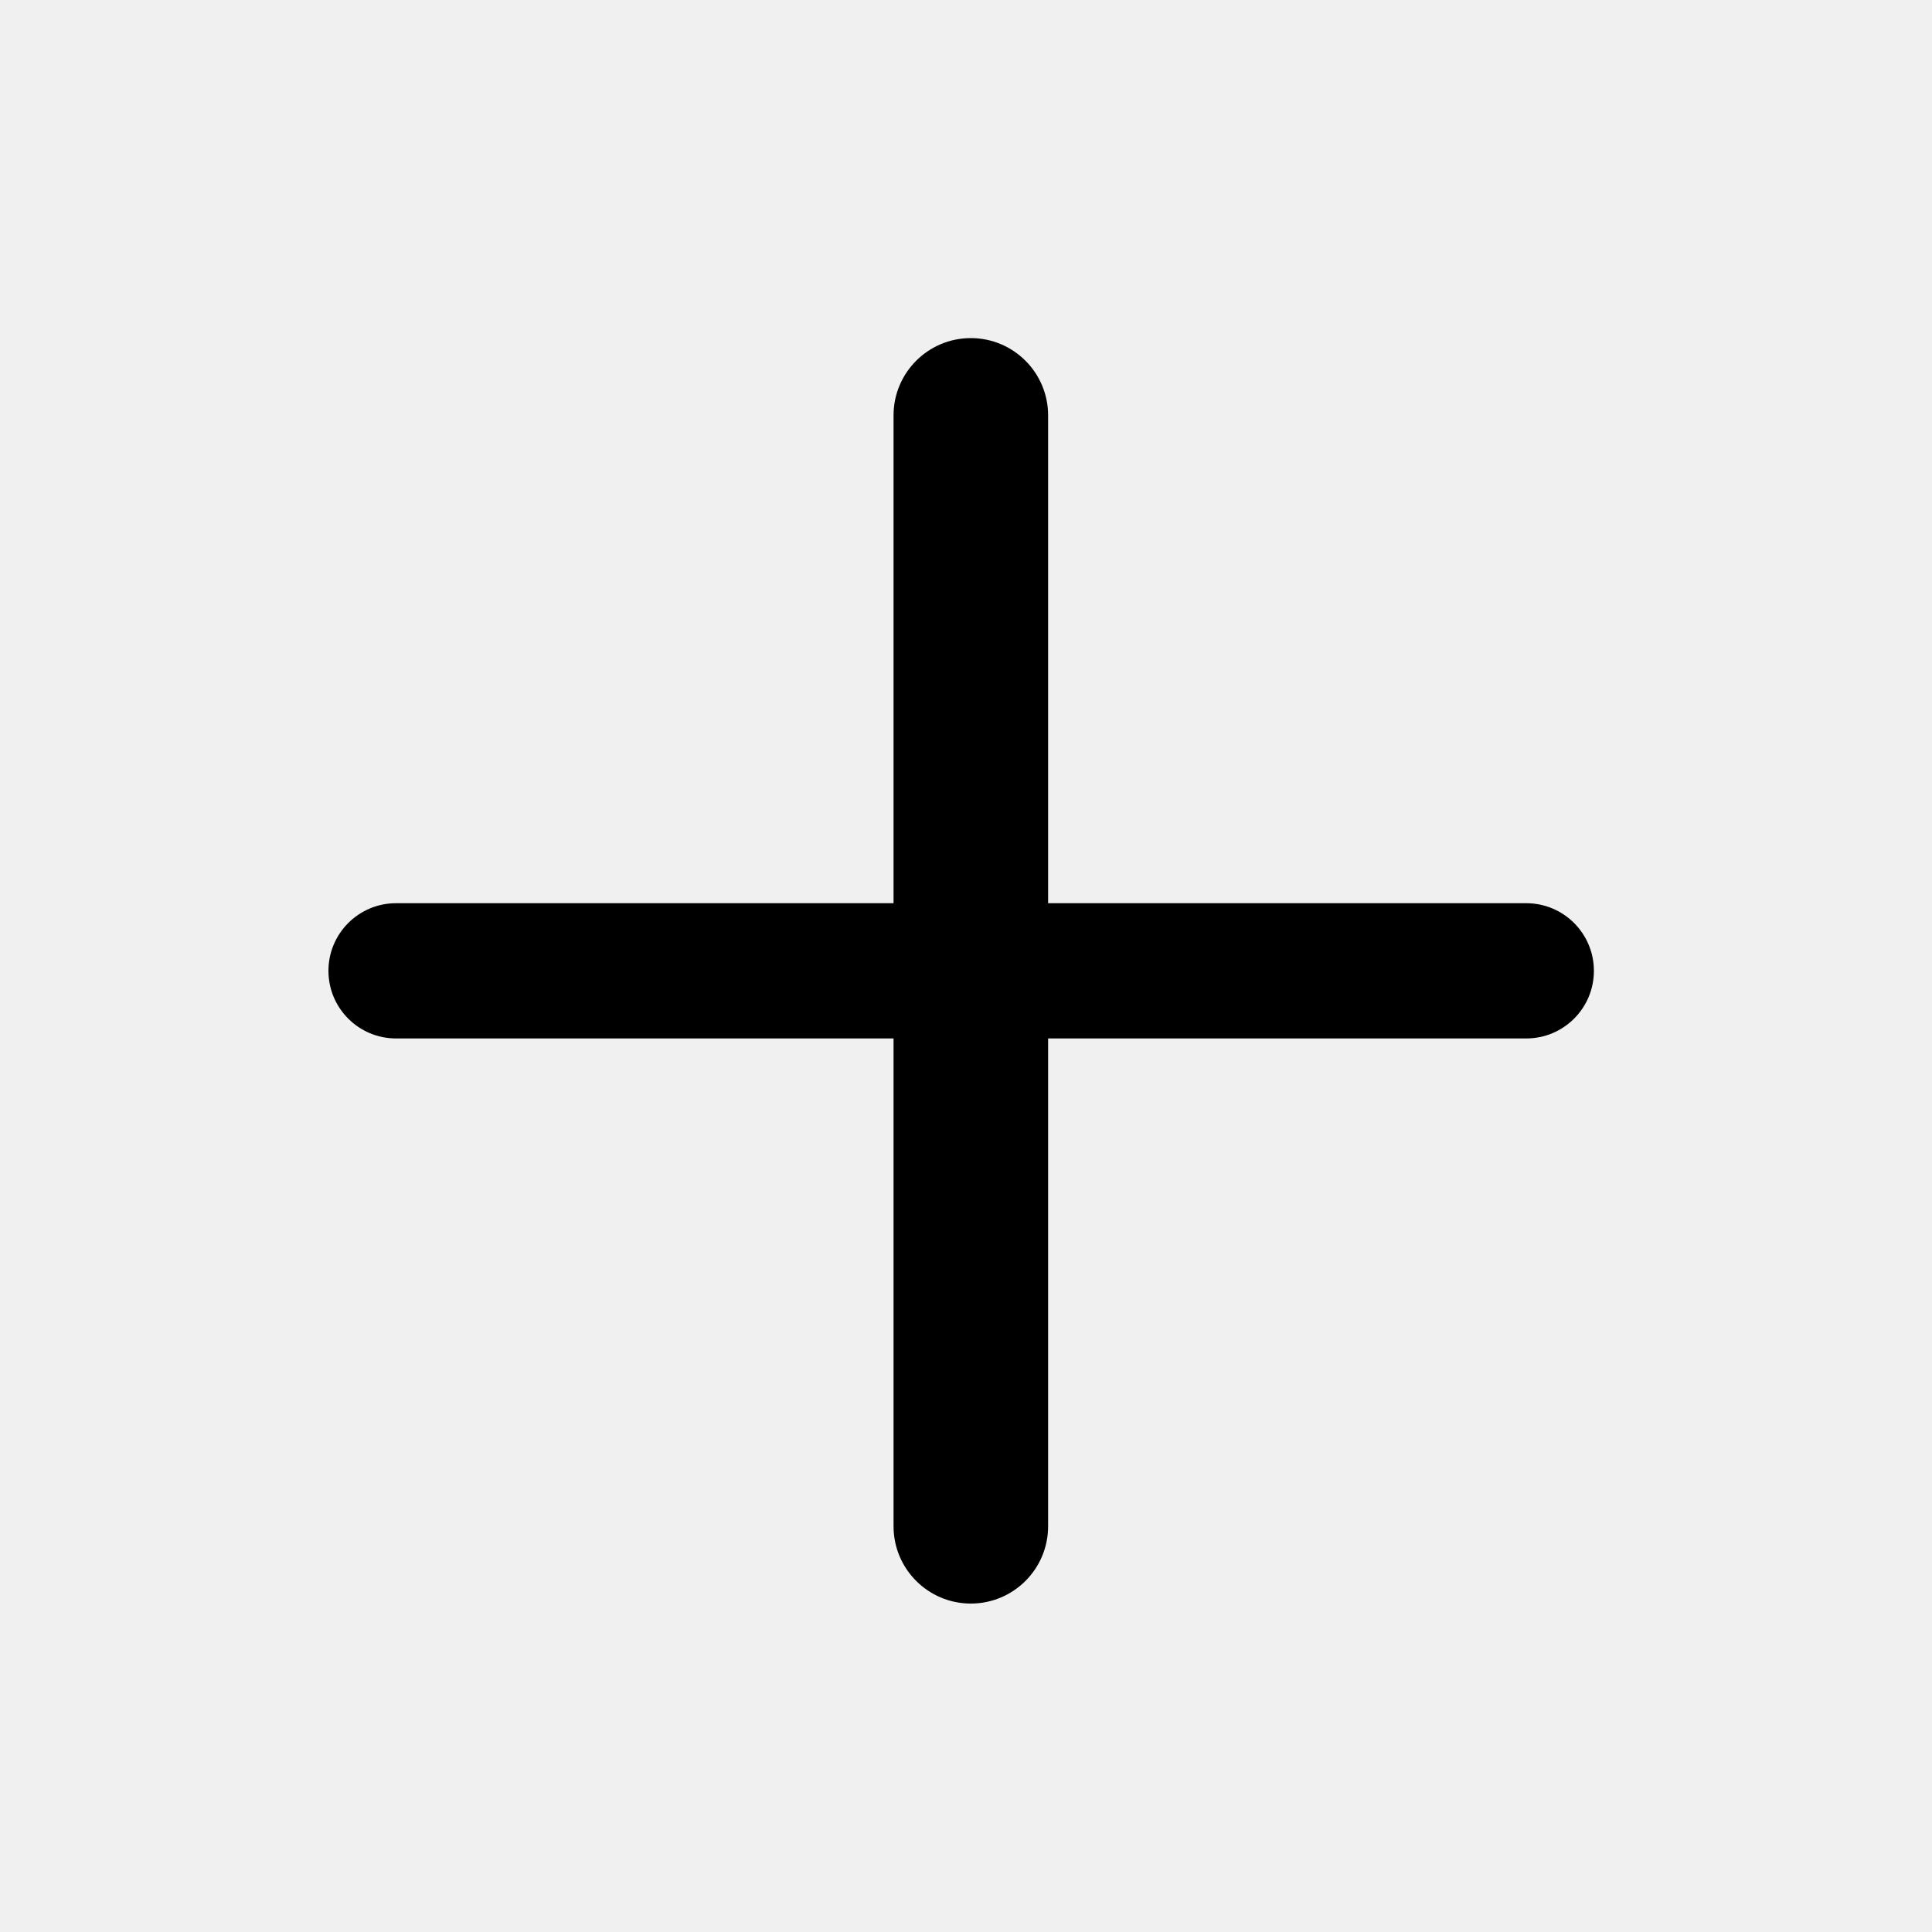
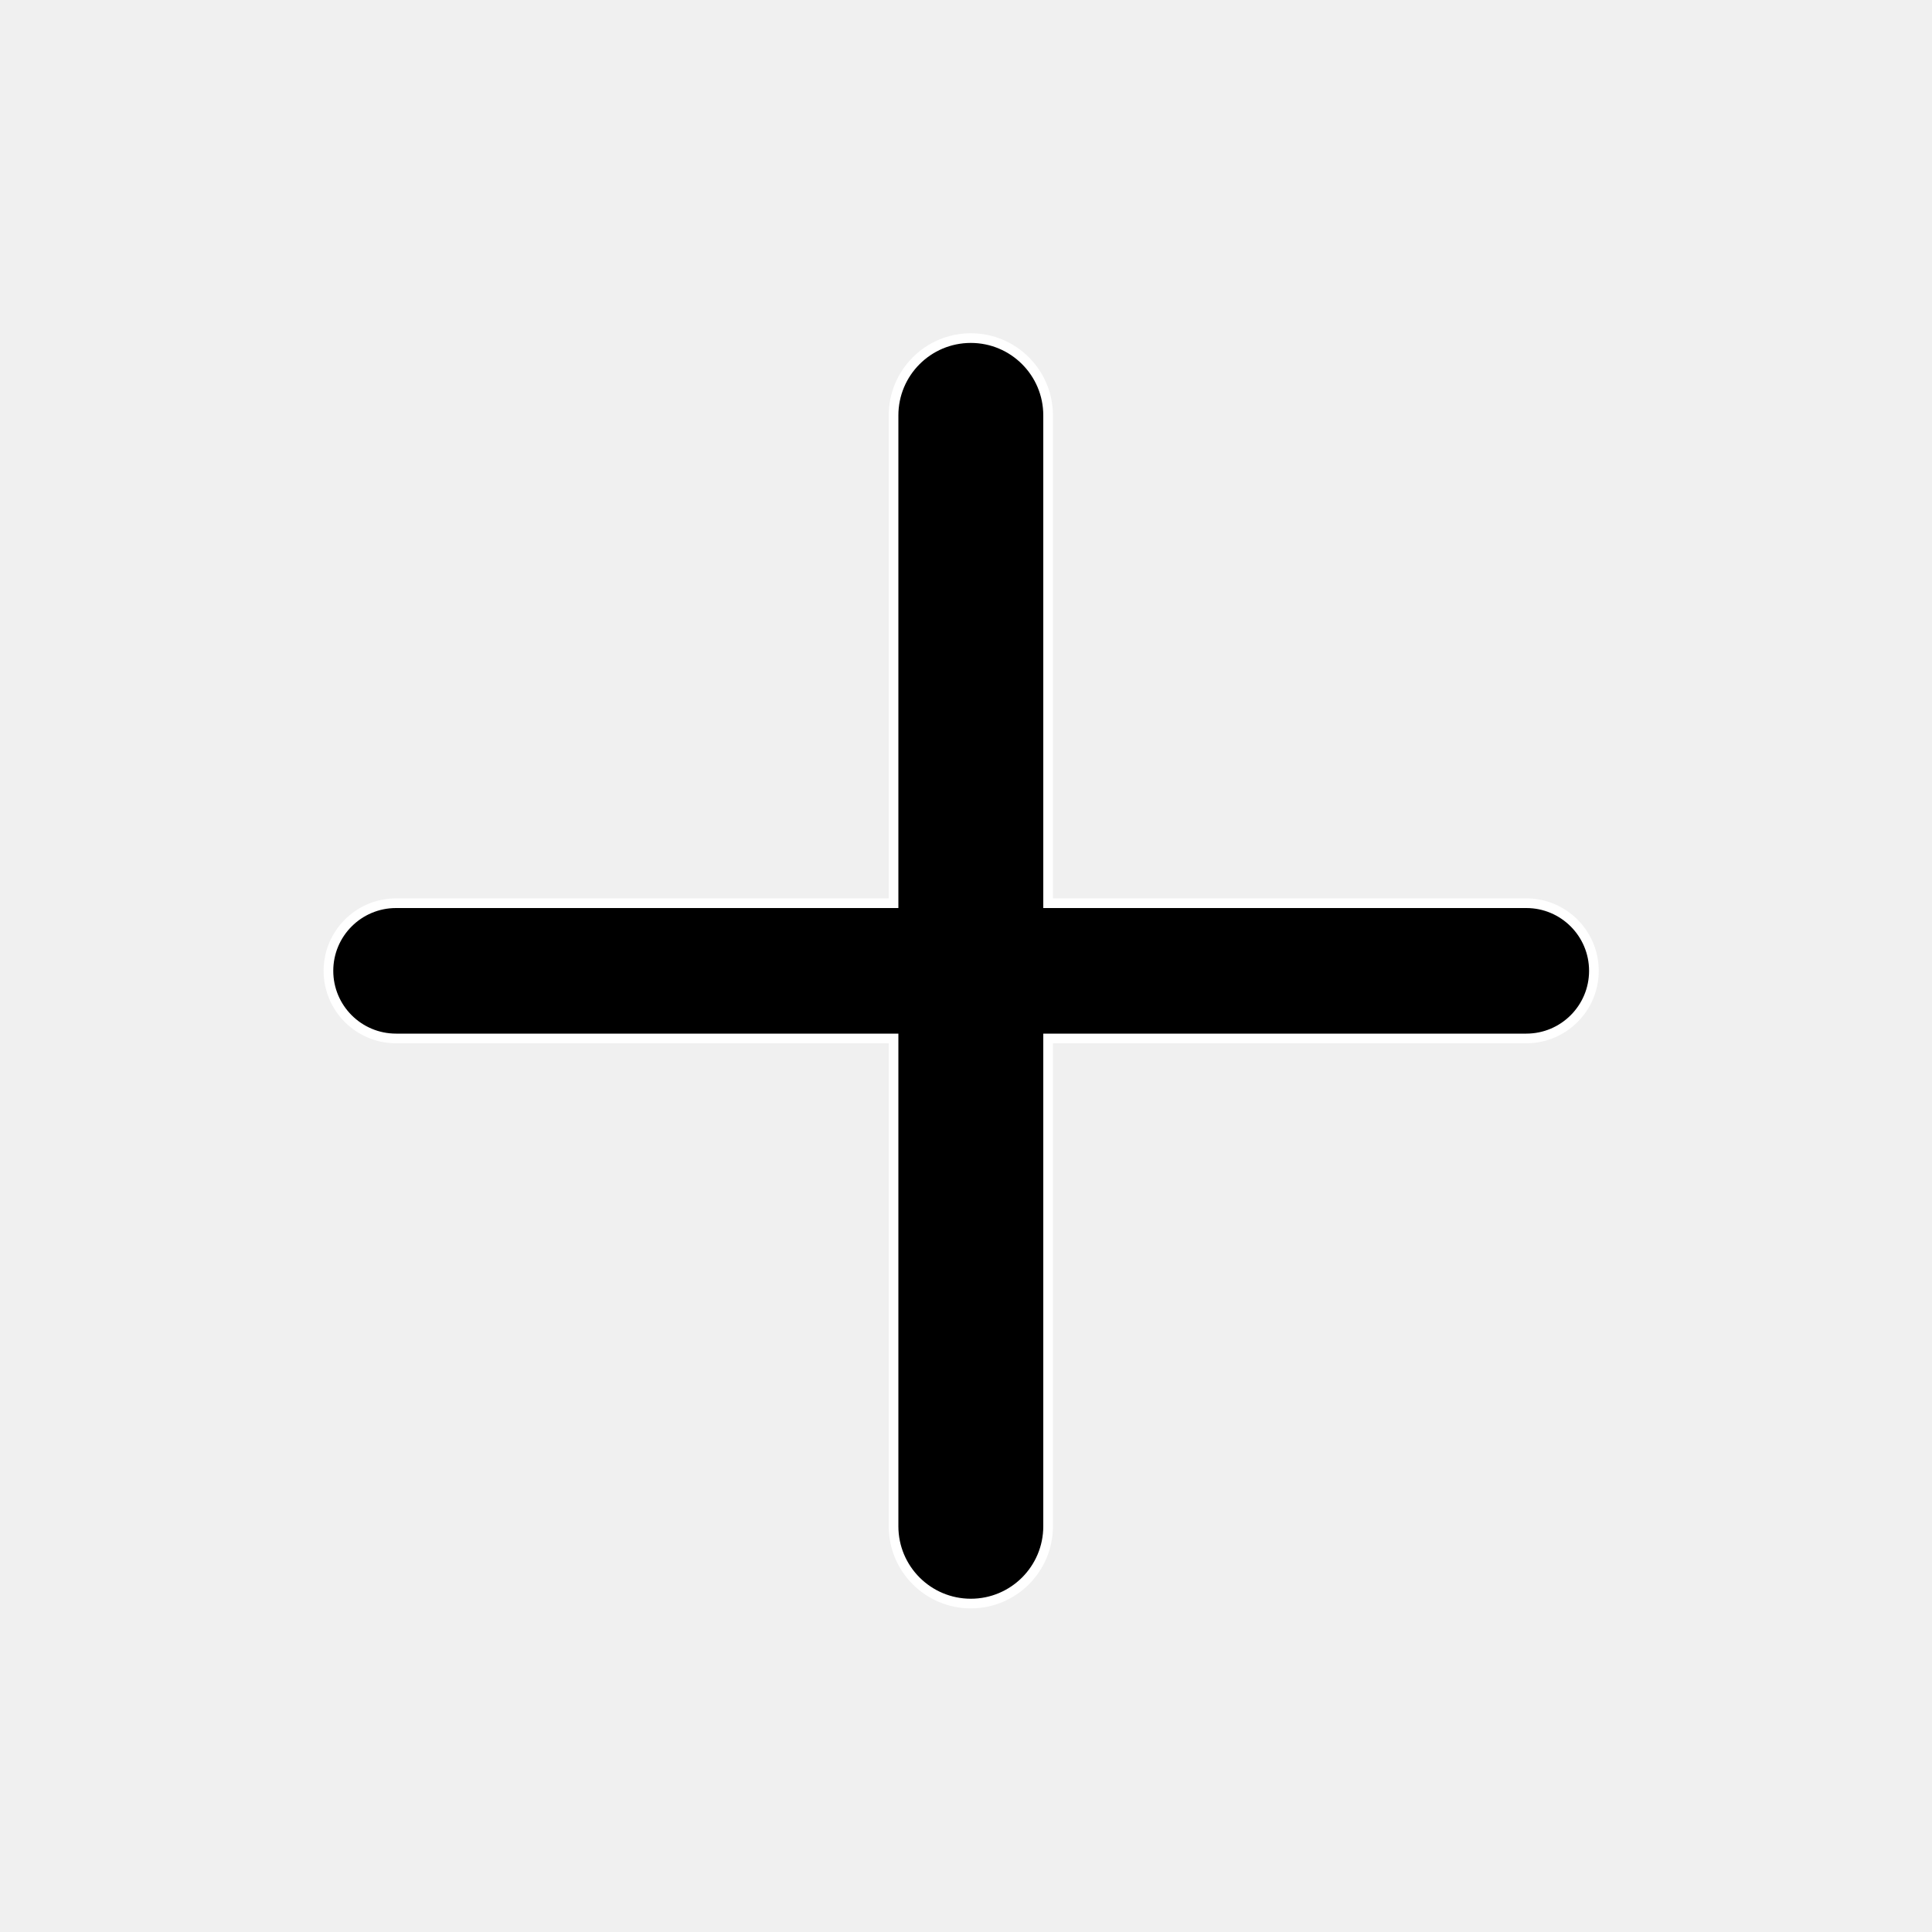
<svg xmlns="http://www.w3.org/2000/svg" width="200" height="200" viewBox="0 0 200 200" fill="none" version="1.1" id="svg6">
  <defs id="defs10" />
-   <path d="M92.5 43C92.5 38.582 96.082 35 100.5 35C104.918 35 108.5 38.582 108.5 43V158C108.5 162.418 104.918 166 100.5 166C96.082 166 92.5 162.418 92.5 158V43Z" fill="#00FF00" id="path2" style="fill:#000000" />
-   <path d="M41 107.5C37.134 107.5 34 104.366 34 100.5C34 96.634 37.134 93.5 41 93.5H158C161.866 93.5 165 96.634 165 100.5C165 104.366 161.866 107.5 158 107.5H41Z" fill="#00FF00" id="path4" style="fill:#000000" />
+   <path id="path2" style="fill:#000000;stroke:#ffffff" d="M 100.5 35 C 96.082 35 92.5 38.582 92.5 43 L 92.5 93.5 L 41 93.5 C 37.134 93.5 34 96.634 34 100.5 C 34 104.366 37.134 107.5 41 107.5 L 92.5 107.5 L 92.5 158 C 92.5 162.418 96.082 166 100.5 166 C 104.918 166 108.5 162.418 108.5 158 L 108.5 107.5 L 158 107.5 C 161.866 107.5 165 104.366 165 100.5 C 165 96.634 161.866 93.5 158 93.5 L 108.5 93.5 L 108.5 43 C 108.5 38.582 104.918 35 100.5 35 z " />
</svg>
